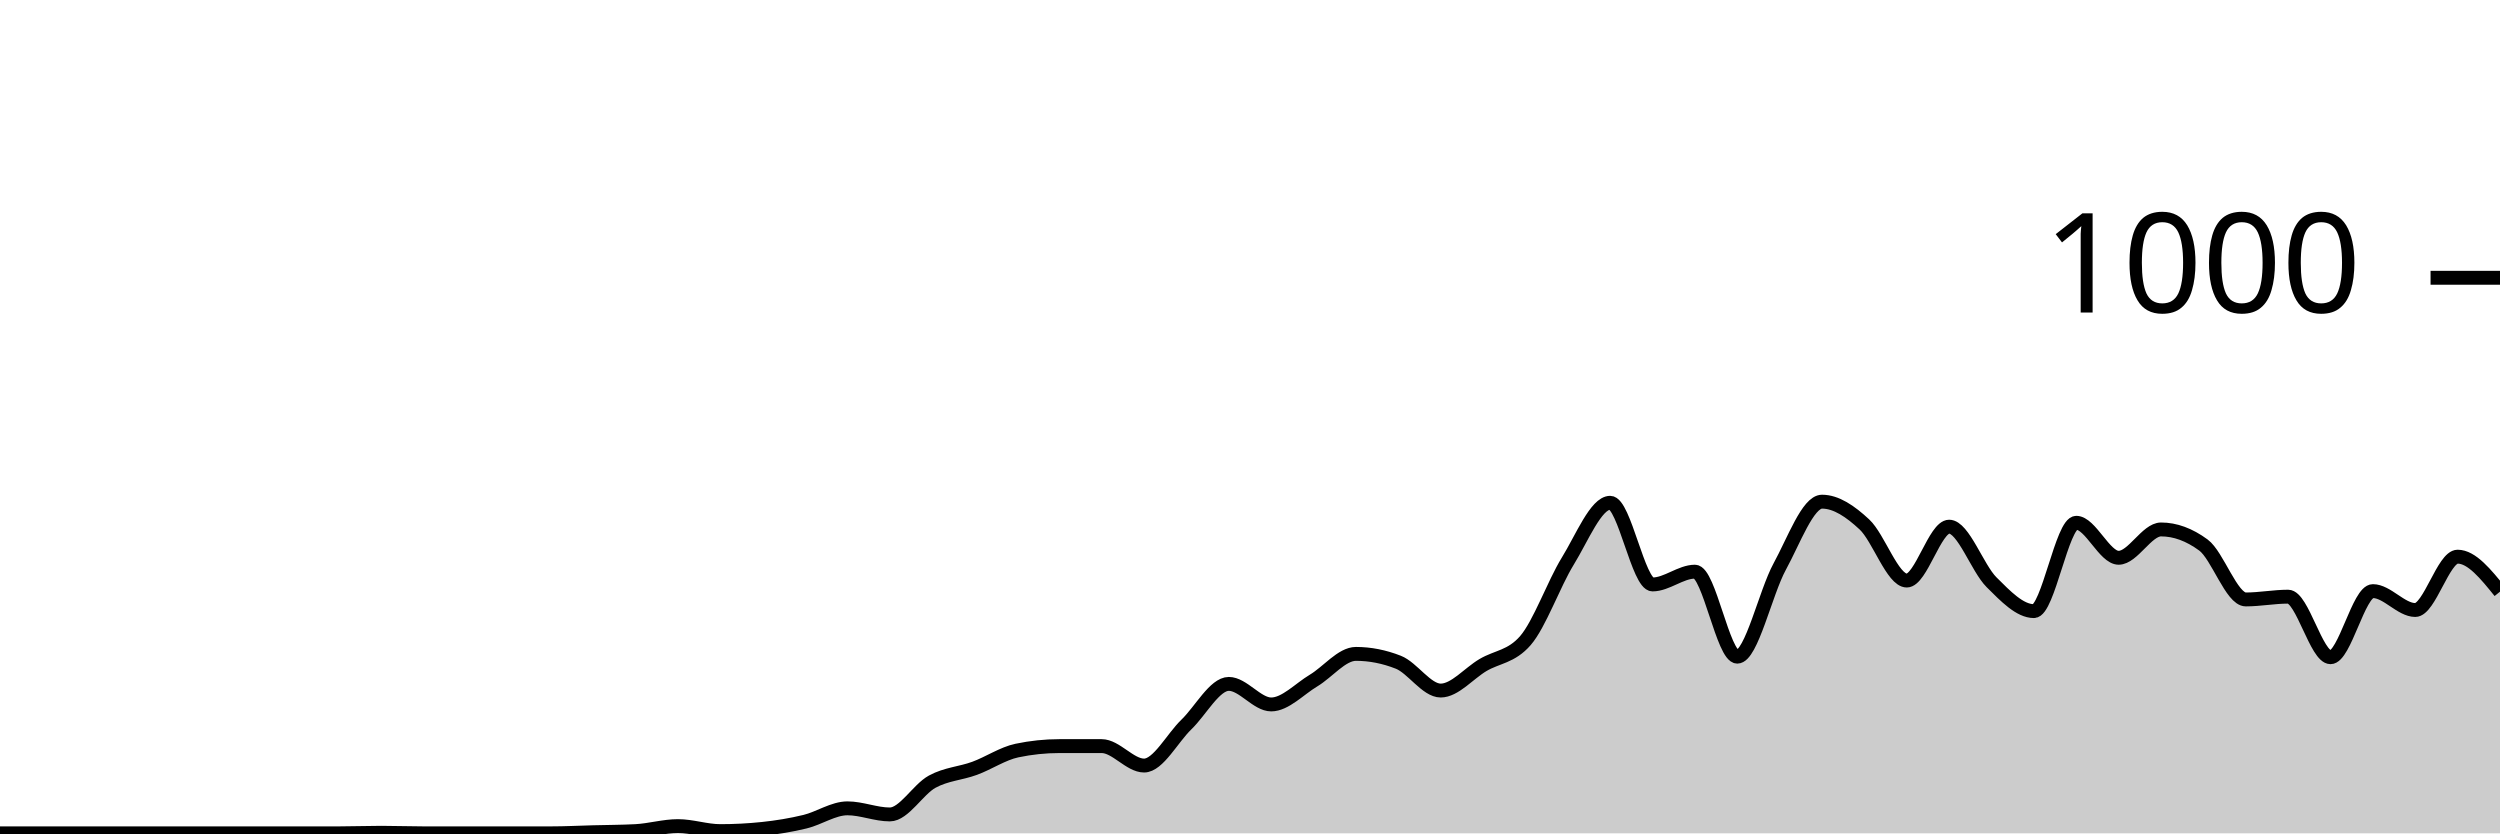
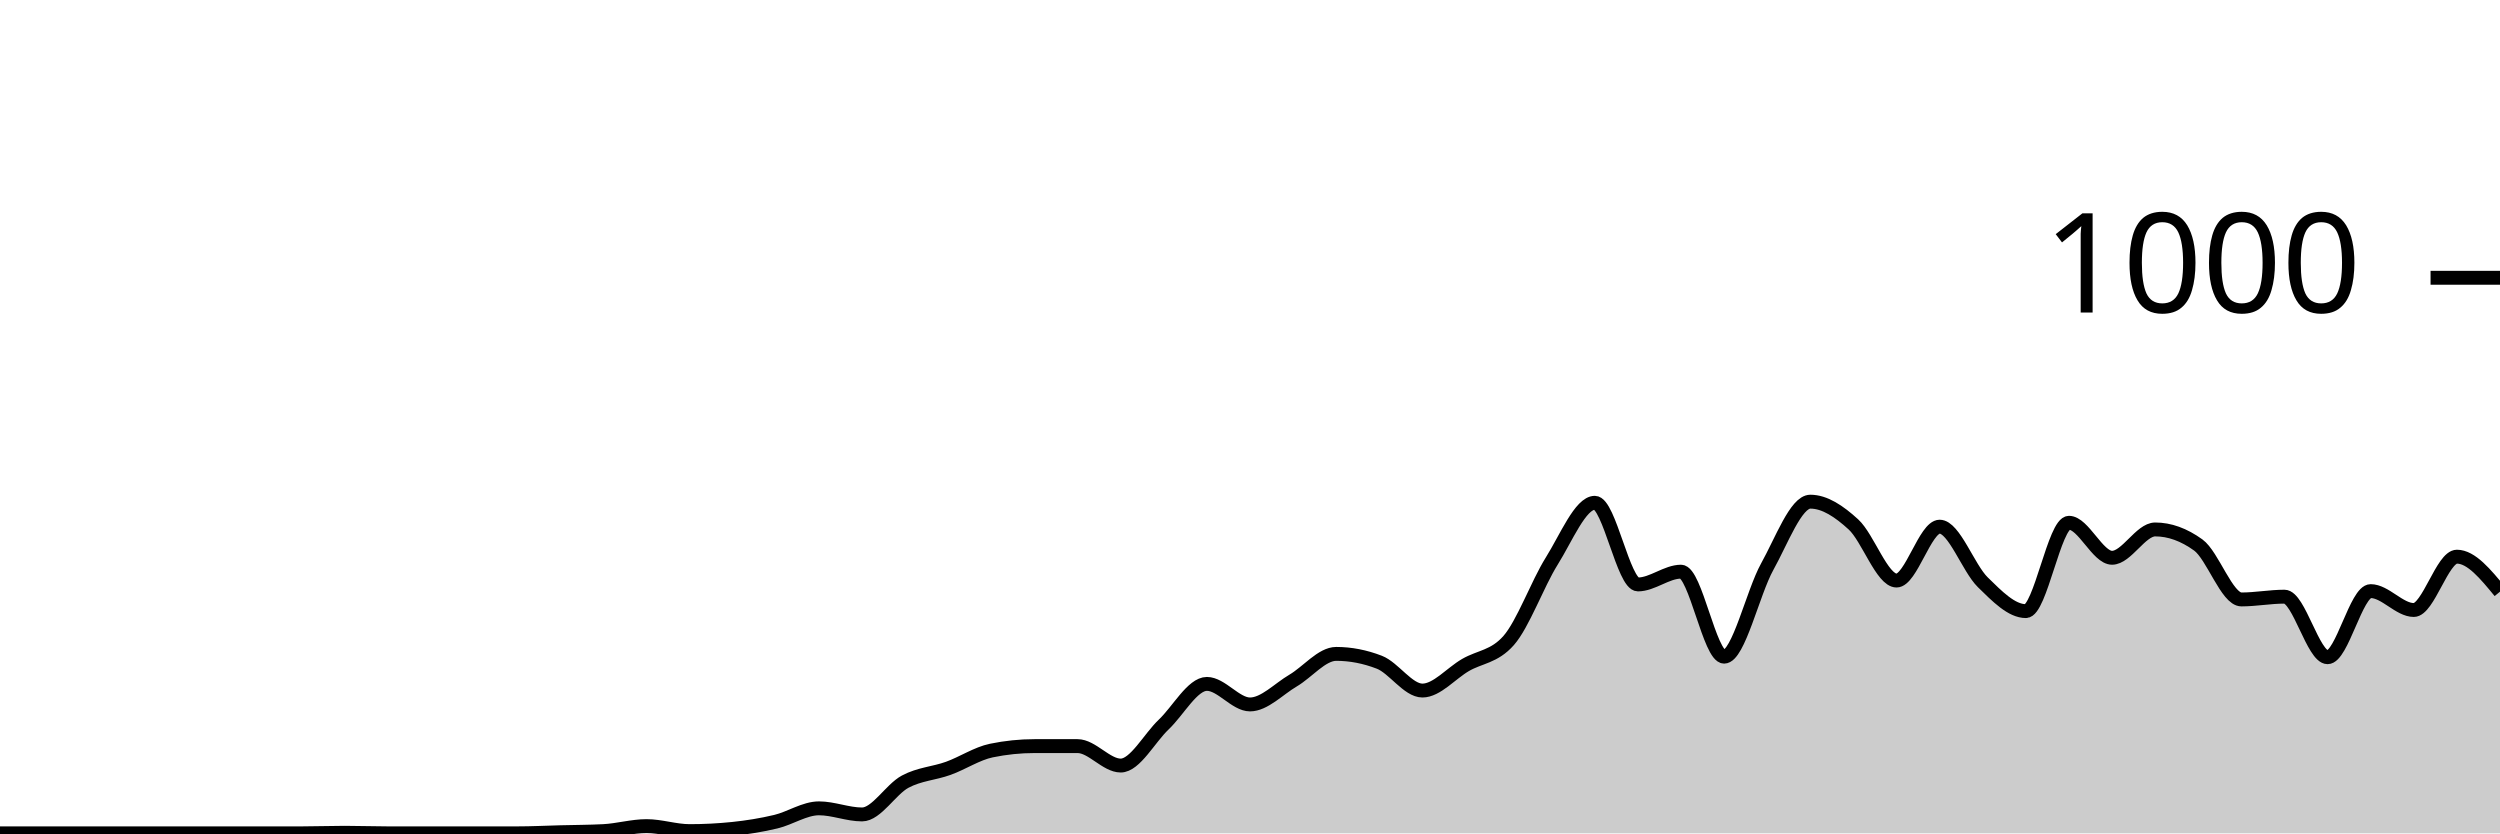
<svg xmlns="http://www.w3.org/2000/svg" viewBox="0 0 180 60">
  <g transform="translate(0,20)">
-     <path class="area" fill="rgba(0, 0, 0, 0.2)" d="M0,40C1.017,40,2.034,40,3.051,40C4.068,40,5.085,40,6.102,40C7.119,40,8.136,40,9.153,40C10.169,40,11.186,40,12.203,40C13.22,40,14.237,40,15.254,40C16.271,40,17.288,40,18.305,40C19.322,40,20.339,40,21.356,40C22.373,40,23.39,40,24.407,40C25.424,40,26.441,39.96,27.458,39.96C28.475,39.96,29.492,40,30.508,40C31.525,40,32.542,40,33.559,40C34.576,40,35.593,40,36.61,40C37.627,40,38.644,40,39.661,40C40.678,40,41.695,39.947,42.712,39.92C43.729,39.893,44.746,39.893,45.763,39.84C46.78,39.787,47.797,39.48,48.814,39.48C49.831,39.48,50.847,39.84,51.864,39.84C52.881,39.84,53.898,39.787,54.915,39.68C55.932,39.573,56.949,39.407,57.966,39.16C58.983,38.913,60,38.2,61.017,38.2C62.034,38.2,63.051,38.64,64.068,38.64C65.085,38.64,66.102,36.833,67.119,36.28C68.136,35.727,69.153,35.693,70.169,35.32C71.186,34.947,72.203,34.253,73.22,34.04C74.237,33.827,75.254,33.72,76.271,33.72C77.288,33.72,78.305,33.72,79.322,33.72C80.339,33.72,81.356,35.12,82.373,35.12C83.39,35.12,84.407,33.14,85.424,32.16C86.441,31.18,87.458,29.24,88.475,29.24C89.492,29.24,90.508,30.72,91.525,30.72C92.542,30.72,93.559,29.607,94.576,29C95.593,28.393,96.61,27.08,97.627,27.08C98.644,27.08,99.661,27.28,100.678,27.68C101.695,28.08,102.712,29.72,103.729,29.72C104.746,29.72,105.763,28.48,106.78,27.88C107.797,27.28,108.814,27.293,109.831,26.12C110.847,24.947,111.864,22.053,112.881,20.4C113.898,18.747,114.915,16.2,115.932,16.2C116.949,16.2,117.966,22.08,118.983,22.08C120,22.08,121.017,21.16,122.034,21.16C123.051,21.16,124.068,27.28,125.085,27.28C126.102,27.28,127.119,22.66,128.136,20.8C129.153,18.94,130.169,16.12,131.186,16.12C132.203,16.12,133.22,16.813,134.237,17.76C135.254,18.707,136.271,21.8,137.288,21.8C138.305,21.8,139.322,17.92,140.339,17.92C141.356,17.92,142.373,20.907,143.39,21.92C144.407,22.933,145.424,24,146.441,24C147.458,24,148.475,17.64,149.492,17.64C150.508,17.64,151.525,20.16,152.542,20.16C153.559,20.16,154.576,18.12,155.593,18.12C156.61,18.12,157.627,18.493,158.644,19.24C159.661,19.987,160.678,23.16,161.695,23.16C162.712,23.16,163.729,22.96,164.746,22.96C165.763,22.96,166.78,27.32,167.797,27.32C168.814,27.32,169.831,22.56,170.847,22.56C171.864,22.56,172.881,23.92,173.898,23.92C174.915,23.92,175.932,20.08,176.949,20.08C177.966,20.08,178.983,21.34,180,22.6L180,40C178.983,40,177.966,40,176.949,40C175.932,40,174.915,40,173.898,40C172.881,40,171.864,40,170.847,40C169.831,40,168.814,40,167.797,40C166.78,40,165.763,40,164.746,40C163.729,40,162.712,40,161.695,40C160.678,40,159.661,40,158.644,40C157.627,40,156.61,40,155.593,40C154.576,40,153.559,40,152.542,40C151.525,40,150.508,40,149.492,40C148.475,40,147.458,40,146.441,40C145.424,40,144.407,40,143.39,40C142.373,40,141.356,40,140.339,40C139.322,40,138.305,40,137.288,40C136.271,40,135.254,40,134.237,40C133.22,40,132.203,40,131.186,40C130.169,40,129.153,40,128.136,40C127.119,40,126.102,40,125.085,40C124.068,40,123.051,40,122.034,40C121.017,40,120,40,118.983,40C117.966,40,116.949,40,115.932,40C114.915,40,113.898,40,112.881,40C111.864,40,110.847,40,109.831,40C108.814,40,107.797,40,106.78,40C105.763,40,104.746,40,103.729,40C102.712,40,101.695,40,100.678,40C99.661,40,98.644,40,97.627,40C96.61,40,95.593,40,94.576,40C93.559,40,92.542,40,91.525,40C90.508,40,89.492,40,88.475,40C87.458,40,86.441,40,85.424,40C84.407,40,83.39,40,82.373,40C81.356,40,80.339,40,79.322,40C78.305,40,77.288,40,76.271,40C75.254,40,74.237,40,73.22,40C72.203,40,71.186,40,70.169,40C69.153,40,68.136,40,67.119,40C66.102,40,65.085,40,64.068,40C63.051,40,62.034,40,61.017,40C60,40,58.983,40,57.966,40C56.949,40,55.932,40,54.915,40C53.898,40,52.881,40,51.864,40C50.847,40,49.831,40,48.814,40C47.797,40,46.78,40,45.763,40C44.746,40,43.729,40,42.712,40C41.695,40,40.678,40,39.661,40C38.644,40,37.627,40,36.61,40C35.593,40,34.576,40,33.559,40C32.542,40,31.525,40,30.508,40C29.492,40,28.475,40,27.458,40C26.441,40,25.424,40,24.407,40C23.39,40,22.373,40,21.356,40C20.339,40,19.322,40,18.305,40C17.288,40,16.271,40,15.254,40C14.237,40,13.22,40,12.203,40C11.186,40,10.169,40,9.153,40C8.136,40,7.119,40,6.102,40C5.085,40,4.068,40,3.051,40C2.034,40,1.017,40,0,40Z" />
-     <path class="line" stroke="black" fill="none" d="M0,40C1.017,40,2.034,40,3.051,40C4.068,40,5.085,40,6.102,40C7.119,40,8.136,40,9.153,40C10.169,40,11.186,40,12.203,40C13.22,40,14.237,40,15.254,40C16.271,40,17.288,40,18.305,40C19.322,40,20.339,40,21.356,40C22.373,40,23.39,40,24.407,40C25.424,40,26.441,39.96,27.458,39.96C28.475,39.96,29.492,40,30.508,40C31.525,40,32.542,40,33.559,40C34.576,40,35.593,40,36.61,40C37.627,40,38.644,40,39.661,40C40.678,40,41.695,39.947,42.712,39.92C43.729,39.893,44.746,39.893,45.763,39.84C46.78,39.787,47.797,39.48,48.814,39.48C49.831,39.48,50.847,39.84,51.864,39.84C52.881,39.84,53.898,39.787,54.915,39.68C55.932,39.573,56.949,39.407,57.966,39.16C58.983,38.913,60,38.2,61.017,38.2C62.034,38.2,63.051,38.64,64.068,38.64C65.085,38.64,66.102,36.833,67.119,36.28C68.136,35.727,69.153,35.693,70.169,35.32C71.186,34.947,72.203,34.253,73.22,34.04C74.237,33.827,75.254,33.72,76.271,33.72C77.288,33.72,78.305,33.72,79.322,33.72C80.339,33.72,81.356,35.12,82.373,35.12C83.39,35.12,84.407,33.14,85.424,32.16C86.441,31.18,87.458,29.24,88.475,29.24C89.492,29.24,90.508,30.72,91.525,30.72C92.542,30.72,93.559,29.607,94.576,29C95.593,28.393,96.61,27.08,97.627,27.08C98.644,27.08,99.661,27.28,100.678,27.68C101.695,28.08,102.712,29.72,103.729,29.72C104.746,29.72,105.763,28.48,106.78,27.88C107.797,27.28,108.814,27.293,109.831,26.12C110.847,24.947,111.864,22.053,112.881,20.4C113.898,18.747,114.915,16.2,115.932,16.2C116.949,16.2,117.966,22.08,118.983,22.08C120,22.08,121.017,21.16,122.034,21.16C123.051,21.16,124.068,27.28,125.085,27.28C126.102,27.28,127.119,22.66,128.136,20.8C129.153,18.94,130.169,16.12,131.186,16.12C132.203,16.12,133.22,16.813,134.237,17.76C135.254,18.707,136.271,21.8,137.288,21.8C138.305,21.8,139.322,17.92,140.339,17.92C141.356,17.92,142.373,20.907,143.39,21.92C144.407,22.933,145.424,24,146.441,24C147.458,24,148.475,17.64,149.492,17.64C150.508,17.64,151.525,20.16,152.542,20.16C153.559,20.16,154.576,18.12,155.593,18.12C156.61,18.12,157.627,18.493,158.644,19.24C159.661,19.987,160.678,23.16,161.695,23.16C162.712,23.16,163.729,22.96,164.746,22.96C165.763,22.96,166.78,27.32,167.797,27.32C168.814,27.32,169.831,22.56,170.847,22.56C171.864,22.56,172.881,23.92,173.898,23.92C174.915,23.92,175.932,20.08,176.949,20.08C177.966,20.08,178.983,21.34,180,22.6" />
+     <path class="area" fill="rgba(0, 0, 0, 0.2)" d="M0,40C1.034,40,2.069,40,3.103,40C4.138,40,5.172,40,6.207,40C7.241,40,8.276,40,9.31,40C10.345,40,11.379,40,12.414,40C13.448,40,14.483,40,15.517,40C16.552,40,17.586,40,18.621,40C19.655,40,20.69,40,21.724,40C22.759,40,23.793,39.96,24.828,39.96C25.862,39.96,26.897,40,27.931,40C28.966,40,30,40,31.034,40C32.069,40,33.103,40,34.138,40C35.172,40,36.207,40,37.241,40C38.276,40,39.31,39.947,40.345,39.92C41.379,39.893,42.414,39.893,43.448,39.84C44.483,39.787,45.517,39.48,46.552,39.48C47.586,39.48,48.621,39.84,49.655,39.84C50.69,39.84,51.724,39.787,52.759,39.68C53.793,39.573,54.828,39.407,55.862,39.16C56.897,38.913,57.931,38.2,58.966,38.2C60,38.2,61.034,38.64,62.069,38.64C63.103,38.64,64.138,36.833,65.172,36.28C66.207,35.727,67.241,35.693,68.276,35.32C69.31,34.947,70.345,34.253,71.379,34.04C72.414,33.827,73.448,33.72,74.483,33.72C75.517,33.72,76.552,33.72,77.586,33.72C78.621,33.72,79.655,35.12,80.69,35.12C81.724,35.12,82.759,33.14,83.793,32.16C84.828,31.18,85.862,29.24,86.897,29.24C87.931,29.24,88.966,30.72,90,30.72C91.034,30.72,92.069,29.607,93.103,29C94.138,28.393,95.172,27.08,96.207,27.08C97.241,27.08,98.276,27.28,99.31,27.68C100.345,28.08,101.379,29.72,102.414,29.72C103.448,29.72,104.483,28.48,105.517,27.88C106.552,27.28,107.586,27.293,108.621,26.12C109.655,24.947,110.69,22.053,111.724,20.4C112.759,18.747,113.793,16.2,114.828,16.2C115.862,16.2,116.897,22.08,117.931,22.08C118.966,22.08,120,21.16,121.034,21.16C122.069,21.16,123.103,27.28,124.138,27.28C125.172,27.28,126.207,22.66,127.241,20.8C128.276,18.94,129.31,16.12,130.345,16.12C131.379,16.12,132.414,16.813,133.448,17.76C134.483,18.707,135.517,21.8,136.552,21.8C137.586,21.8,138.621,17.92,139.655,17.92C140.69,17.92,141.724,20.907,142.759,21.92C143.793,22.933,144.828,24,145.862,24C146.897,24,147.931,17.64,148.966,17.64C150,17.64,151.034,20.16,152.069,20.16C153.103,20.16,154.138,18.12,155.172,18.12C156.207,18.12,157.241,18.493,158.276,19.24C159.31,19.987,160.345,23.16,161.379,23.16C162.414,23.16,163.448,22.96,164.483,22.96C165.517,22.96,166.552,27.32,167.586,27.32C168.621,27.32,169.655,22.56,170.69,22.56C171.724,22.56,172.759,23.92,173.793,23.92C174.828,23.92,175.862,20.08,176.897,20.08C177.931,20.08,178.966,21.34,180,22.6L180,40C178.966,40,177.931,40,176.897,40C175.862,40,174.828,40,173.793,40C172.759,40,171.724,40,170.69,40C169.655,40,168.621,40,167.586,40C166.552,40,165.517,40,164.483,40C163.448,40,162.414,40,161.379,40C160.345,40,159.31,40,158.276,40C157.241,40,156.207,40,155.172,40C154.138,40,153.103,40,152.069,40C151.034,40,150,40,148.966,40C147.931,40,146.897,40,145.862,40C144.828,40,143.793,40,142.759,40C141.724,40,140.69,40,139.655,40C138.621,40,137.586,40,136.552,40C135.517,40,134.483,40,133.448,40C132.414,40,131.379,40,130.345,40C129.31,40,128.276,40,127.241,40C126.207,40,125.172,40,124.138,40C123.103,40,122.069,40,121.034,40C120,40,118.966,40,117.931,40C116.897,40,115.862,40,114.828,40C113.793,40,112.759,40,111.724,40C110.69,40,109.655,40,108.621,40C107.586,40,106.552,40,105.517,40C104.483,40,103.448,40,102.414,40C101.379,40,100.345,40,99.31,40C98.276,40,97.241,40,96.207,40C95.172,40,94.138,40,93.103,40C92.069,40,91.034,40,90,40C88.966,40,87.931,40,86.897,40C85.862,40,84.828,40,83.793,40C82.759,40,81.724,40,80.69,40C79.655,40,78.621,40,77.586,40C76.552,40,75.517,40,74.483,40C73.448,40,72.414,40,71.379,40C70.345,40,69.31,40,68.276,40C67.241,40,66.207,40,65.172,40C64.138,40,63.103,40,62.069,40C61.034,40,60,40,58.966,40C57.931,40,56.897,40,55.862,40C54.828,40,53.793,40,52.759,40C51.724,40,50.69,40,49.655,40C48.621,40,47.586,40,46.552,40C45.517,40,44.483,40,43.448,40C42.414,40,41.379,40,40.345,40C39.31,40,38.276,40,37.241,40C36.207,40,35.172,40,34.138,40C33.103,40,32.069,40,31.034,40C30,40,28.966,40,27.931,40C26.897,40,25.862,40,24.828,40C23.793,40,22.759,40,21.724,40C20.69,40,19.655,40,18.621,40C17.586,40,16.552,40,15.517,40C14.483,40,13.448,40,12.414,40C11.379,40,10.345,40,9.31,40C8.276,40,7.241,40,6.207,40C5.172,40,4.138,40,3.103,40C2.069,40,1.034,40,0,40Z" />
+     <path class="line" stroke="black" fill="none" d="M0,40C1.034,40,2.069,40,3.103,40C4.138,40,5.172,40,6.207,40C7.241,40,8.276,40,9.31,40C10.345,40,11.379,40,12.414,40C13.448,40,14.483,40,15.517,40C16.552,40,17.586,40,18.621,40C19.655,40,20.69,40,21.724,40C22.759,40,23.793,39.96,24.828,39.96C25.862,39.96,26.897,40,27.931,40C28.966,40,30,40,31.034,40C32.069,40,33.103,40,34.138,40C35.172,40,36.207,40,37.241,40C38.276,40,39.31,39.947,40.345,39.92C41.379,39.893,42.414,39.893,43.448,39.84C44.483,39.787,45.517,39.48,46.552,39.48C47.586,39.48,48.621,39.84,49.655,39.84C50.69,39.84,51.724,39.787,52.759,39.68C53.793,39.573,54.828,39.407,55.862,39.16C56.897,38.913,57.931,38.2,58.966,38.2C60,38.2,61.034,38.64,62.069,38.64C63.103,38.64,64.138,36.833,65.172,36.28C66.207,35.727,67.241,35.693,68.276,35.32C69.31,34.947,70.345,34.253,71.379,34.04C72.414,33.827,73.448,33.72,74.483,33.72C75.517,33.72,76.552,33.72,77.586,33.72C78.621,33.72,79.655,35.12,80.69,35.12C81.724,35.12,82.759,33.14,83.793,32.16C84.828,31.18,85.862,29.24,86.897,29.24C87.931,29.24,88.966,30.72,90,30.72C91.034,30.72,92.069,29.607,93.103,29C94.138,28.393,95.172,27.08,96.207,27.08C97.241,27.08,98.276,27.28,99.31,27.68C100.345,28.08,101.379,29.72,102.414,29.72C103.448,29.72,104.483,28.48,105.517,27.88C106.552,27.28,107.586,27.293,108.621,26.12C109.655,24.947,110.69,22.053,111.724,20.4C112.759,18.747,113.793,16.2,114.828,16.2C115.862,16.2,116.897,22.08,117.931,22.08C118.966,22.08,120,21.16,121.034,21.16C122.069,21.16,123.103,27.28,124.138,27.28C125.172,27.28,126.207,22.66,127.241,20.8C128.276,18.94,129.31,16.12,130.345,16.12C131.379,16.12,132.414,16.813,133.448,17.76C134.483,18.707,135.517,21.8,136.552,21.8C137.586,21.8,138.621,17.92,139.655,17.92C140.69,17.92,141.724,20.907,142.759,21.92C143.793,22.933,144.828,24,145.862,24C146.897,24,147.931,17.64,148.966,17.64C150,17.64,151.034,20.16,152.069,20.16C153.103,20.16,154.138,18.12,155.172,18.12C156.207,18.12,157.241,18.493,158.276,19.24C159.31,19.987,160.345,23.16,161.379,23.16C162.414,23.16,163.448,22.96,164.483,22.96C165.517,22.96,166.552,27.32,167.586,27.32C168.621,27.32,169.655,22.56,170.69,22.56C171.724,22.56,172.759,23.92,173.793,23.92C174.828,23.92,175.862,20.08,176.897,20.08C177.931,20.08,178.966,21.34,180,22.6" />
    <path class="axis-ceiling" stroke-width="1" stroke="black" fill="none" d="M175,0L180,0" />
    <text class="axis-ceiling-label" font-family="sans-serif" text-anchor="end" font-size="10px" x="170" y="2.5">1000</text>
  </g>
</svg>
